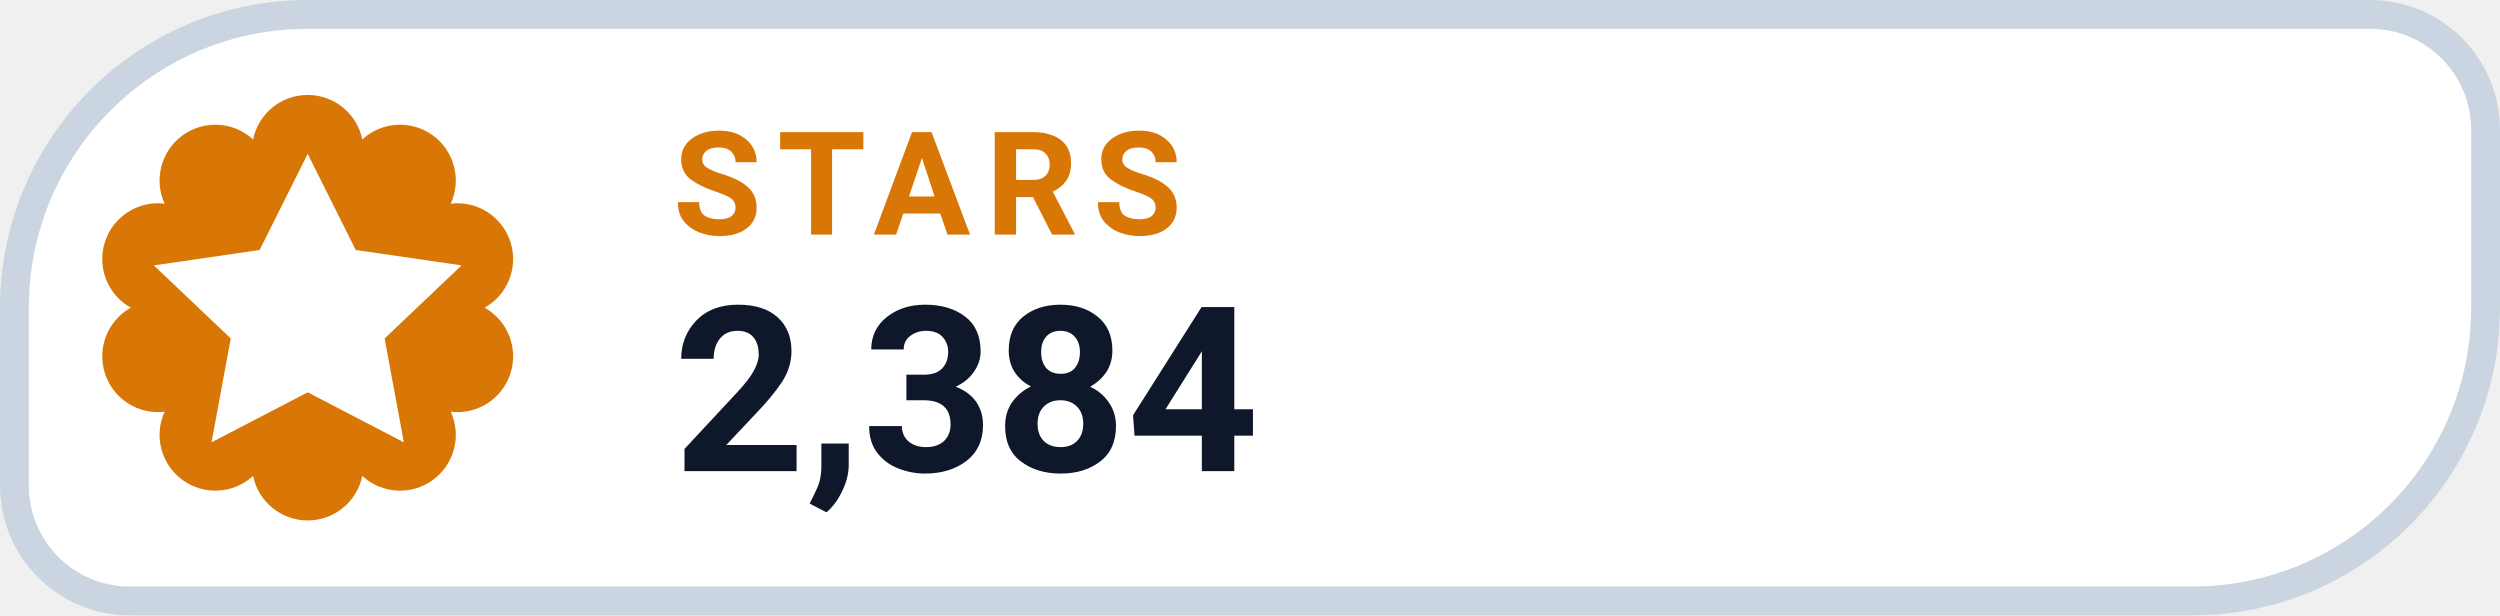
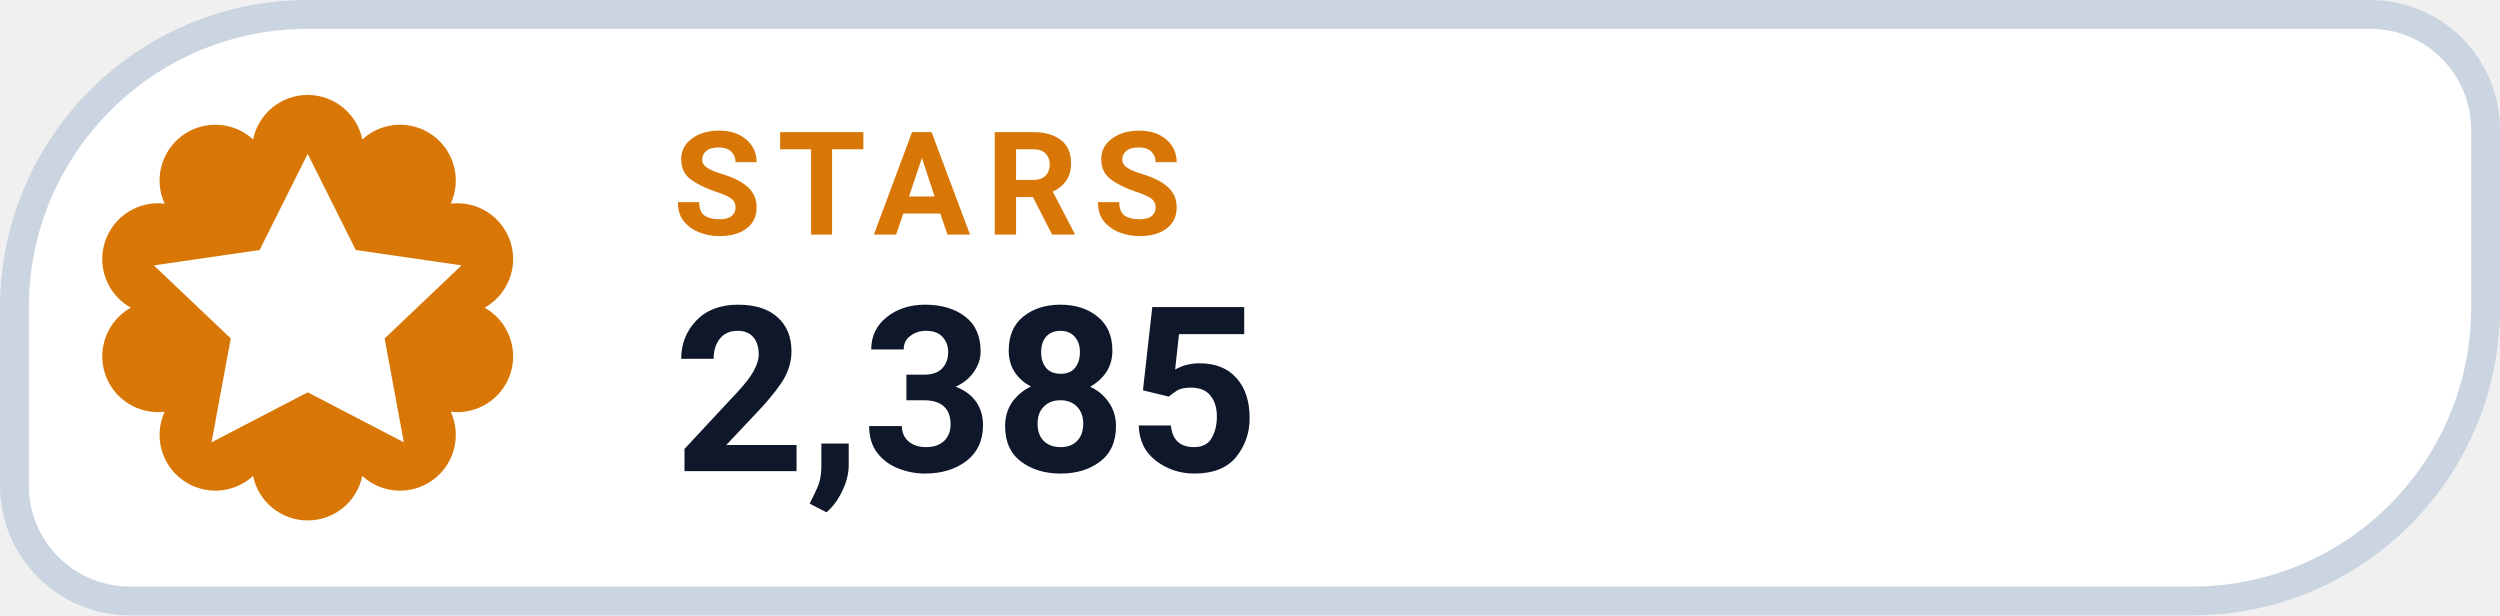
- <svg xmlns="http://www.w3.org/2000/svg" width="130" height="32" viewBox="0 0 130 32" role="img" aria-label="STARS 2,384">
+ <svg xmlns="http://www.w3.org/2000/svg" width="130" height="32" viewBox="0 0 130 32" role="img" aria-label="STARS 2,385">
  <path d="M 16.00 0.75 H 123.25 A 6.00 6.00 0 0 1 129.25 6.75 V 16.00 A 15.25 15.25 0 0 1 114.00 31.25 H 6.75 A 6.00 6.00 0 0 1 0.75 25.25 V 16.00 A 15.25 15.25 0 0 1 16.00 0.75 Z" fill="#FFFFFF" stroke="#CBD5E1" stroke-width="1.5" />
  <path d="M 13.16 7.25 A 2.90 2.90 0 0 1 18.84 7.25 A 2.90 2.90 0 0 1 23.44 10.59 A 2.90 2.90 0 0 1 25.20 16.00 A 2.90 2.90 0 0 1 23.44 21.41 A 2.90 2.90 0 0 1 18.84 24.75 A 2.90 2.90 0 0 1 13.16 24.75 A 2.90 2.90 0 0 1 8.56 21.41 A 2.90 2.90 0 0 1 6.80 16.00 A 2.90 2.90 0 0 1 8.56 10.59 A 2.90 2.90 0 0 1 13.16 7.25 Z" fill="#D97706" />
  <g transform="translate(16 16)" style="color:#FFFFFF;">
    <path d="M0 -8 l2.5 5 5.5 .8 -4 3.8 1 5.4 -5 -2.6 -5 2.6 1 -5.4 -4 -3.8 5.5 -.8 Z" fill="currentColor" />
  </g>
  <text x="35" y="12.2" fill="#D97706" font-family="-apple-system,BlinkMacSystemFont,'Segoe UI',Roboto,Helvetica,Arial,sans-serif" font-size="7.5" font-weight="700" letter-spacing=".8">STARS</text>
-   <text x="35" y="24.5" fill="#0F172A" font-family="-apple-system,BlinkMacSystemFont,'Segoe UI',Roboto,Helvetica,Arial,sans-serif" font-size="12" font-weight="750">2,384</text>
+   <text x="35" y="24.5" fill="#0F172A" font-family="-apple-system,BlinkMacSystemFont,'Segoe UI',Roboto,Helvetica,Arial,sans-serif" font-size="12" font-weight="750">2,385</text>
</svg>
